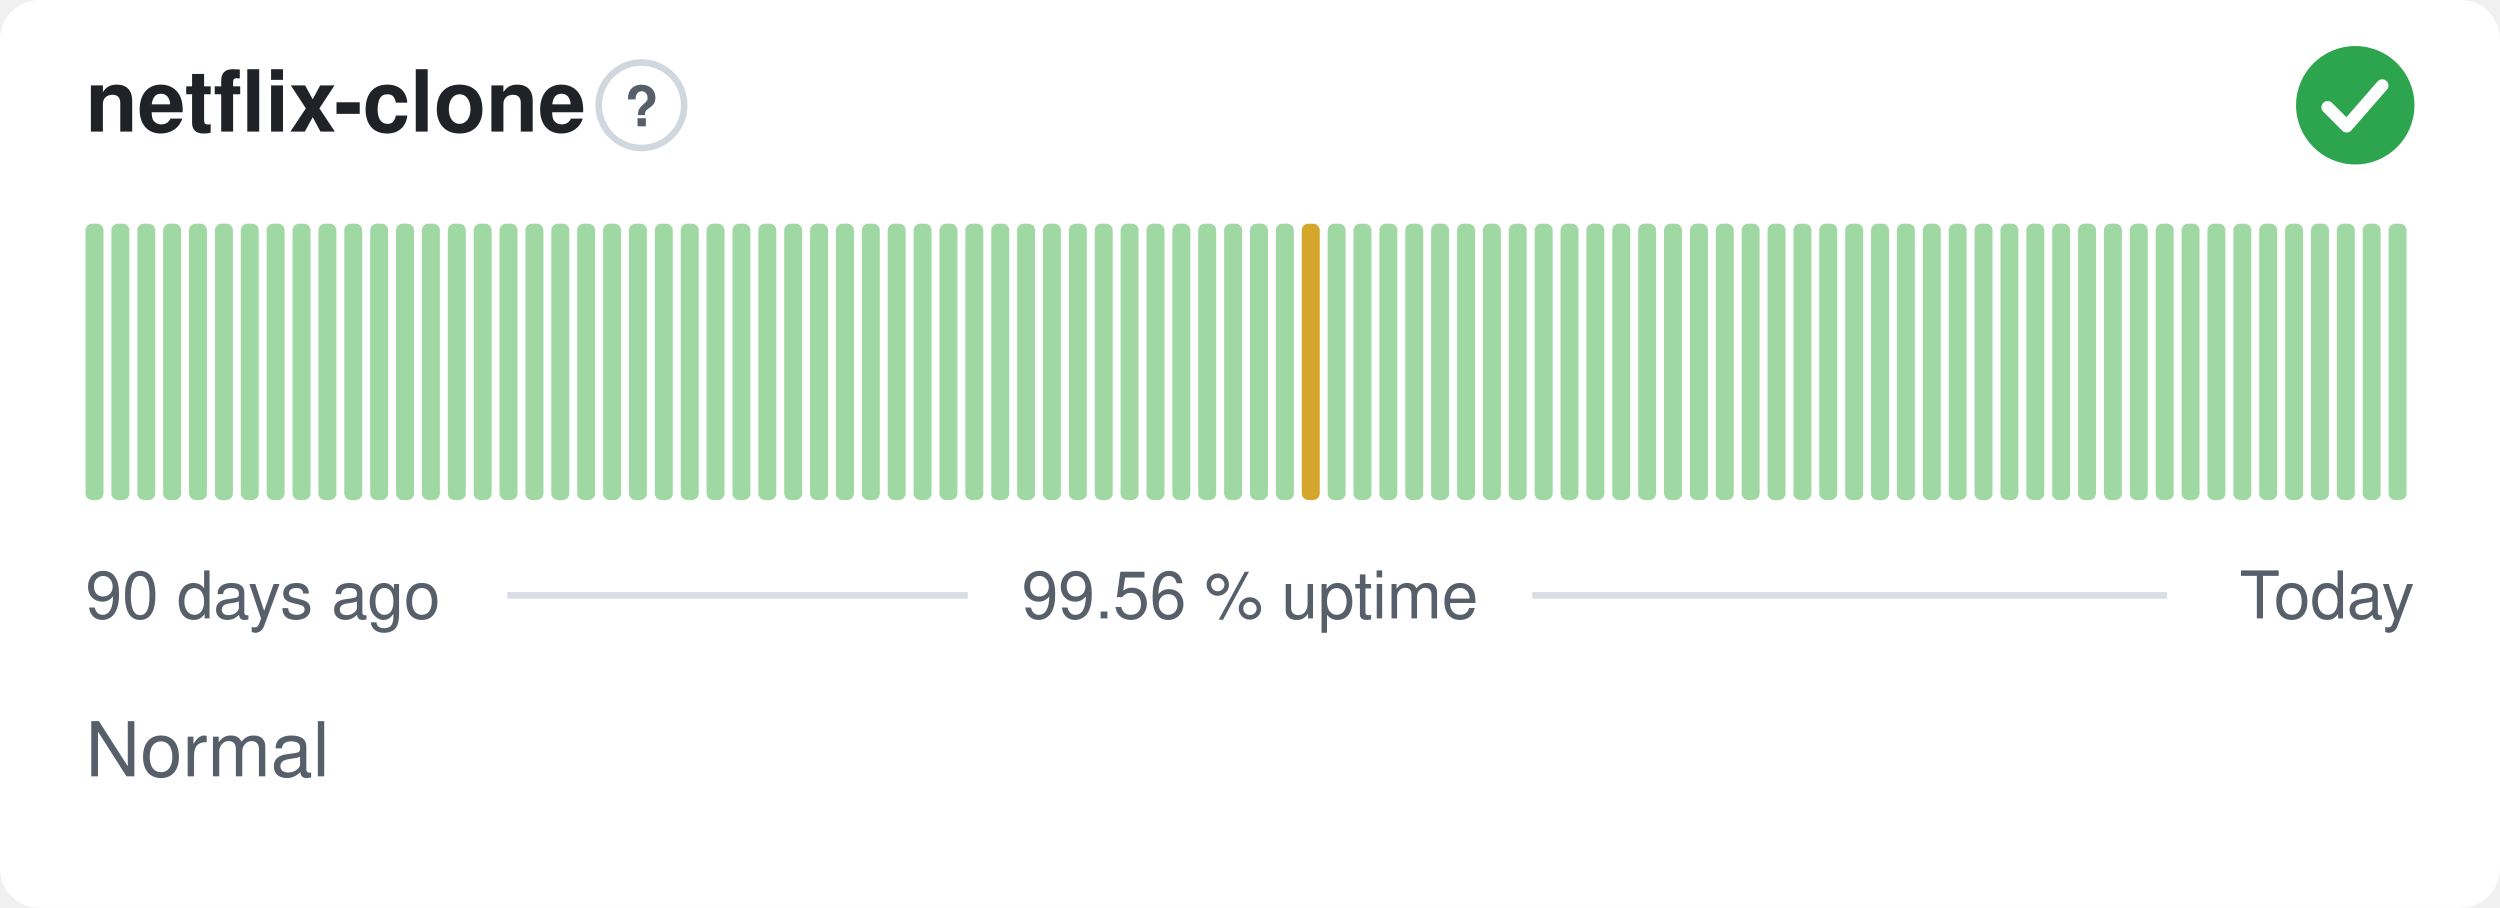
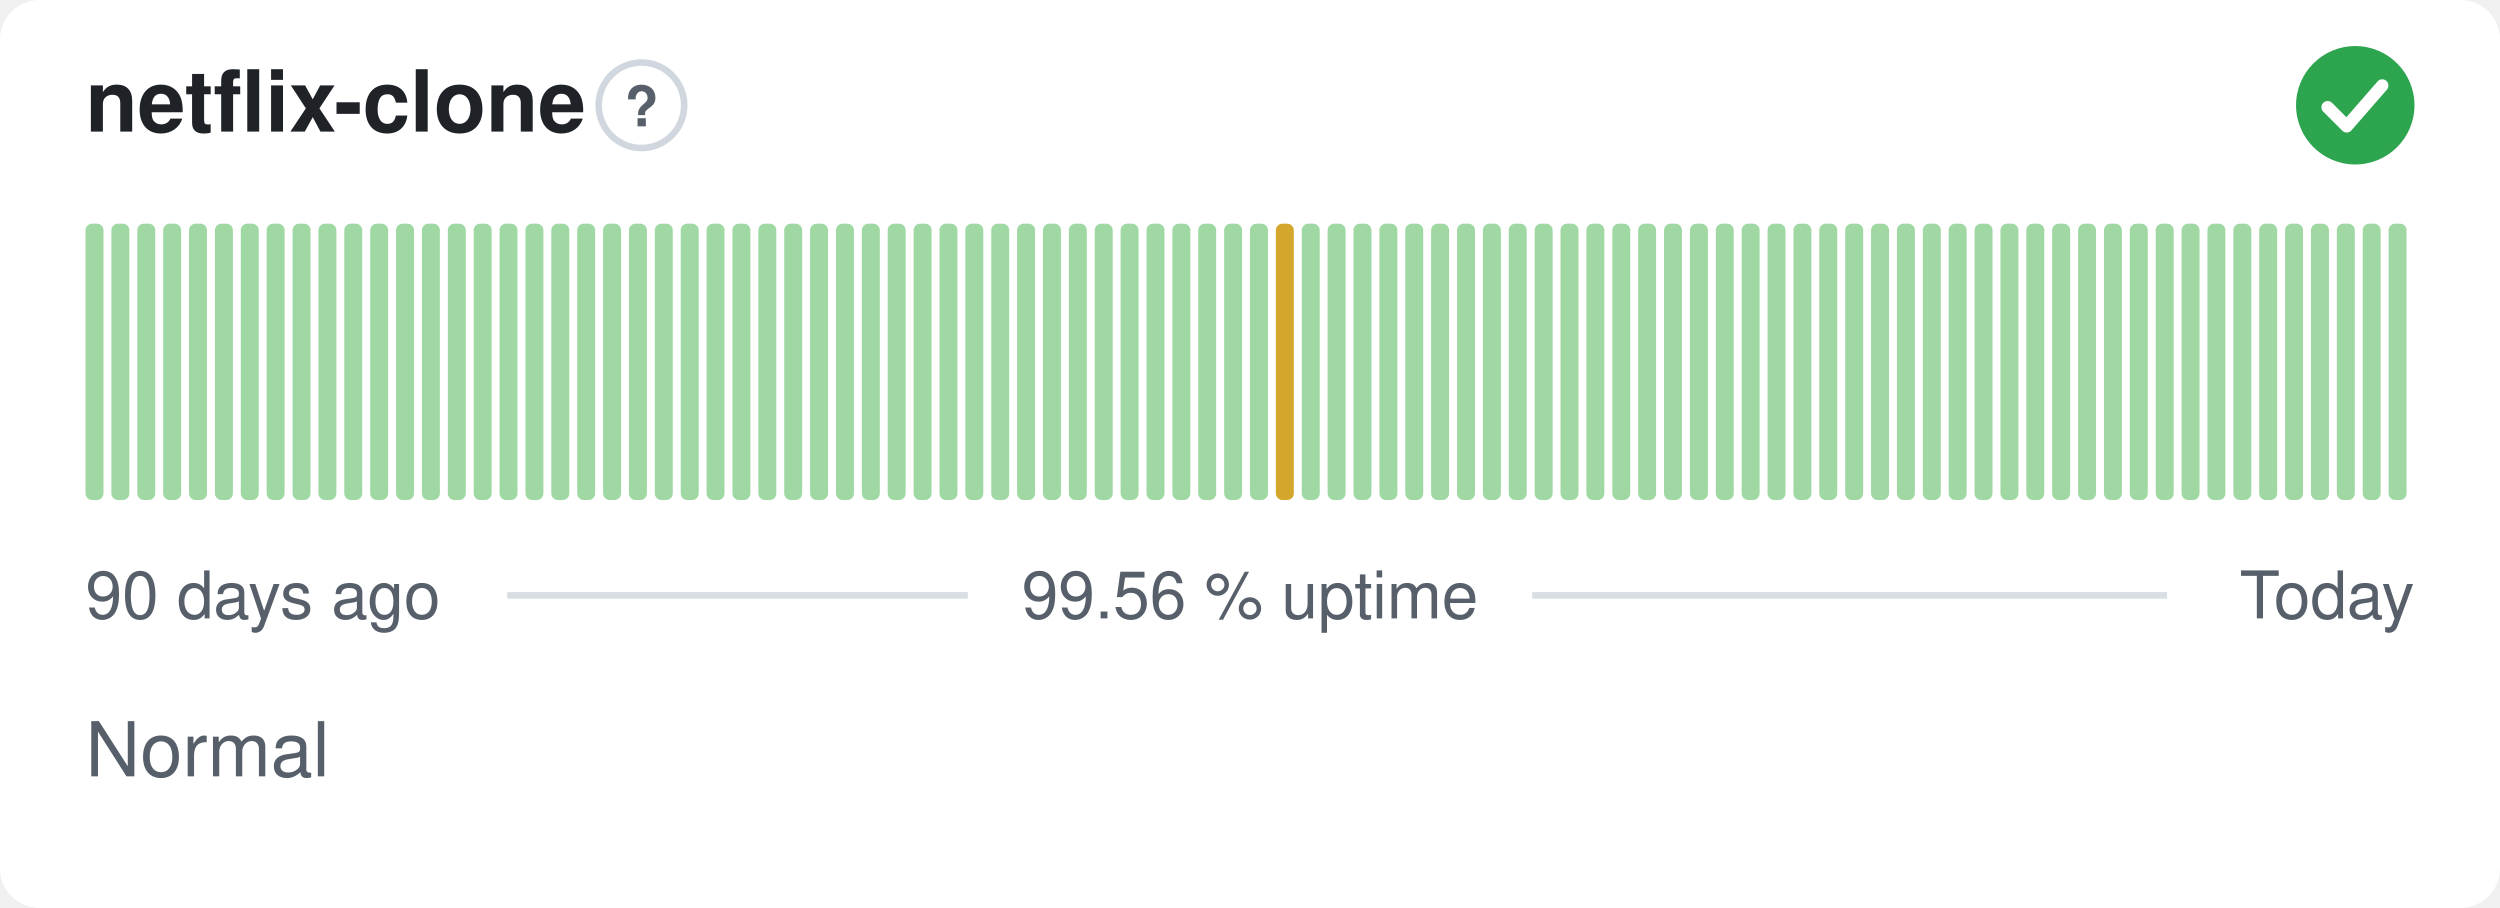
<svg xmlns="http://www.w3.org/2000/svg" width="380" height="138" viewBox="0 0 380 138" role="img" aria-label="netflix-clone: Normal, 99.56 % uptime over the last 90 days" font-family="-apple-system,BlinkMacSystemFont,'Segoe UI',Helvetica,Arial,sans-serif">
  <style>
    @media (prefers-color-scheme: dark) {
      .bg { fill: #0d1117 }
      .title { fill: #e6edf3 }
      .muted { fill: #8b949e }
      .hint { stroke: #30363d }
      .rule { stroke: #30363d }
      .nodata { fill: #21262d }
    }
  </style>
  <rect class="bg" width="380" height="138" rx="6" fill="#ffffff" />
  <text class="title" x="13" y="20" font-size="13" font-weight="600" fill="#1f2328">netflix-clone</text>
  <circle class="hint" cx="97.5" cy="16" r="6.5" fill="none" stroke="#d0d7de" stroke-width="1" />
  <text class="muted" x="97.5" y="19.2" text-anchor="middle" font-size="8.5" font-weight="700" fill="#57606a">?</text>
  <circle cx="358" cy="16" r="9" fill="#2da44e" />
  <path d="M353.80 16.30l2.90 2.90 5.40 -6.20" fill="none" stroke="#fff" stroke-width="1.89" stroke-linecap="round" stroke-linejoin="round" />
  <rect x="13.00" y="34.00" width="2.73" height="42.00" rx="1" fill="#9fd8a3" />
  <rect x="16.93" y="34.00" width="2.73" height="42.00" rx="1" fill="#9fd8a3" />
  <rect x="20.87" y="34.00" width="2.73" height="42.00" rx="1" fill="#9fd8a3" />
  <rect x="24.80" y="34.00" width="2.73" height="42.00" rx="1" fill="#9fd8a3" />
  <rect x="28.73" y="34.00" width="2.73" height="42.00" rx="1" fill="#9fd8a3" />
  <rect x="32.67" y="34.00" width="2.73" height="42.00" rx="1" fill="#9fd8a3" />
  <rect x="36.60" y="34.00" width="2.73" height="42.00" rx="1" fill="#9fd8a3" />
  <rect x="40.53" y="34.00" width="2.73" height="42.00" rx="1" fill="#9fd8a3" />
  <rect x="44.47" y="34.00" width="2.73" height="42.00" rx="1" fill="#9fd8a3" />
  <rect x="48.40" y="34.00" width="2.73" height="42.00" rx="1" fill="#9fd8a3" />
  <rect x="52.33" y="34.00" width="2.73" height="42.00" rx="1" fill="#9fd8a3" />
  <rect x="56.27" y="34.00" width="2.73" height="42.00" rx="1" fill="#9fd8a3" />
  <rect x="60.20" y="34.00" width="2.73" height="42.00" rx="1" fill="#9fd8a3" />
  <rect x="64.13" y="34.00" width="2.73" height="42.00" rx="1" fill="#9fd8a3" />
  <rect x="68.07" y="34.00" width="2.73" height="42.00" rx="1" fill="#9fd8a3" />
  <rect x="72.00" y="34.00" width="2.73" height="42.00" rx="1" fill="#9fd8a3" />
  <rect x="75.93" y="34.00" width="2.73" height="42.00" rx="1" fill="#9fd8a3" />
  <rect x="79.87" y="34.00" width="2.73" height="42.00" rx="1" fill="#9fd8a3" />
  <rect x="83.80" y="34.00" width="2.73" height="42.00" rx="1" fill="#9fd8a3" />
  <rect x="87.73" y="34.00" width="2.73" height="42.00" rx="1" fill="#9fd8a3" />
  <rect x="91.67" y="34.00" width="2.73" height="42.00" rx="1" fill="#9fd8a3" />
  <rect x="95.60" y="34.00" width="2.73" height="42.00" rx="1" fill="#9fd8a3" />
  <rect x="99.53" y="34.00" width="2.73" height="42.00" rx="1" fill="#9fd8a3" />
  <rect x="103.47" y="34.00" width="2.73" height="42.00" rx="1" fill="#9fd8a3" />
  <rect x="107.40" y="34.00" width="2.73" height="42.00" rx="1" fill="#9fd8a3" />
  <rect x="111.33" y="34.00" width="2.73" height="42.00" rx="1" fill="#9fd8a3" />
  <rect x="115.27" y="34.00" width="2.73" height="42.00" rx="1" fill="#9fd8a3" />
  <rect x="119.20" y="34.00" width="2.73" height="42.00" rx="1" fill="#9fd8a3" />
  <rect x="123.13" y="34.00" width="2.73" height="42.00" rx="1" fill="#9fd8a3" />
  <rect x="127.07" y="34.00" width="2.73" height="42.00" rx="1" fill="#9fd8a3" />
  <rect x="131.00" y="34.00" width="2.73" height="42.00" rx="1" fill="#9fd8a3" />
  <rect x="134.93" y="34.00" width="2.73" height="42.00" rx="1" fill="#9fd8a3" />
  <rect x="138.87" y="34.00" width="2.73" height="42.00" rx="1" fill="#9fd8a3" />
  <rect x="142.80" y="34.00" width="2.73" height="42.00" rx="1" fill="#9fd8a3" />
  <rect x="146.73" y="34.00" width="2.73" height="42.00" rx="1" fill="#9fd8a3" />
  <rect x="150.67" y="34.00" width="2.73" height="42.00" rx="1" fill="#9fd8a3" />
  <rect x="154.60" y="34.00" width="2.73" height="42.00" rx="1" fill="#9fd8a3" />
  <rect x="158.53" y="34.00" width="2.73" height="42.00" rx="1" fill="#9fd8a3" />
  <rect x="162.47" y="34.00" width="2.73" height="42.00" rx="1" fill="#9fd8a3" />
  <rect x="166.40" y="34.00" width="2.73" height="42.00" rx="1" fill="#9fd8a3" />
  <rect x="170.33" y="34.00" width="2.73" height="42.00" rx="1" fill="#9fd8a3" />
  <rect x="174.27" y="34.00" width="2.73" height="42.00" rx="1" fill="#9fd8a3" />
  <rect x="178.20" y="34.00" width="2.73" height="42.00" rx="1" fill="#9fd8a3" />
  <rect x="182.13" y="34.00" width="2.73" height="42.00" rx="1" fill="#9fd8a3" />
  <rect x="186.07" y="34.00" width="2.73" height="42.00" rx="1" fill="#9fd8a3" />
  <rect x="190.00" y="34.00" width="2.73" height="42.00" rx="1" fill="#9fd8a3" />
-   <rect x="193.93" y="34.00" width="2.73" height="42.00" rx="1" fill="#9fd8a3" />
-   <rect x="197.87" y="34.00" width="2.73" height="42.00" rx="1" fill="#d4a72c" />
+   <rect x="193.93" y="34.00" width="2.73" height="42.00" rx="1" fill="#d4a72c" />
+   <rect x="197.87" y="34.00" width="2.73" height="42.00" rx="1" fill="#9fd8a3" />
  <rect x="201.80" y="34.00" width="2.73" height="42.00" rx="1" fill="#9fd8a3" />
  <rect x="205.73" y="34.00" width="2.73" height="42.00" rx="1" fill="#9fd8a3" />
  <rect x="209.67" y="34.00" width="2.73" height="42.00" rx="1" fill="#9fd8a3" />
  <rect x="213.60" y="34.00" width="2.73" height="42.00" rx="1" fill="#9fd8a3" />
  <rect x="217.53" y="34.00" width="2.73" height="42.00" rx="1" fill="#9fd8a3" />
  <rect x="221.47" y="34.00" width="2.73" height="42.00" rx="1" fill="#9fd8a3" />
  <rect x="225.40" y="34.00" width="2.73" height="42.00" rx="1" fill="#9fd8a3" />
  <rect x="229.33" y="34.00" width="2.73" height="42.00" rx="1" fill="#9fd8a3" />
  <rect x="233.27" y="34.00" width="2.73" height="42.00" rx="1" fill="#9fd8a3" />
  <rect x="237.20" y="34.00" width="2.73" height="42.00" rx="1" fill="#9fd8a3" />
  <rect x="241.13" y="34.00" width="2.73" height="42.00" rx="1" fill="#9fd8a3" />
  <rect x="245.07" y="34.00" width="2.73" height="42.00" rx="1" fill="#9fd8a3" />
  <rect x="249.00" y="34.00" width="2.73" height="42.00" rx="1" fill="#9fd8a3" />
  <rect x="252.93" y="34.00" width="2.73" height="42.00" rx="1" fill="#9fd8a3" />
  <rect x="256.87" y="34.00" width="2.73" height="42.00" rx="1" fill="#9fd8a3" />
  <rect x="260.80" y="34.00" width="2.73" height="42.00" rx="1" fill="#9fd8a3" />
  <rect x="264.73" y="34.00" width="2.73" height="42.00" rx="1" fill="#9fd8a3" />
  <rect x="268.67" y="34.00" width="2.73" height="42.00" rx="1" fill="#9fd8a3" />
  <rect x="272.60" y="34.00" width="2.73" height="42.00" rx="1" fill="#9fd8a3" />
  <rect x="276.53" y="34.00" width="2.73" height="42.00" rx="1" fill="#9fd8a3" />
  <rect x="280.47" y="34.00" width="2.73" height="42.00" rx="1" fill="#9fd8a3" />
  <rect x="284.40" y="34.00" width="2.73" height="42.00" rx="1" fill="#9fd8a3" />
  <rect x="288.33" y="34.00" width="2.73" height="42.00" rx="1" fill="#9fd8a3" />
  <rect x="292.27" y="34.00" width="2.73" height="42.00" rx="1" fill="#9fd8a3" />
  <rect x="296.20" y="34.00" width="2.73" height="42.00" rx="1" fill="#9fd8a3" />
  <rect x="300.13" y="34.00" width="2.73" height="42.00" rx="1" fill="#9fd8a3" />
  <rect x="304.07" y="34.00" width="2.73" height="42.00" rx="1" fill="#9fd8a3" />
  <rect x="308.00" y="34.00" width="2.73" height="42.00" rx="1" fill="#9fd8a3" />
  <rect x="311.93" y="34.00" width="2.73" height="42.00" rx="1" fill="#9fd8a3" />
  <rect x="315.87" y="34.00" width="2.73" height="42.00" rx="1" fill="#9fd8a3" />
  <rect x="319.80" y="34.00" width="2.73" height="42.00" rx="1" fill="#9fd8a3" />
  <rect x="323.73" y="34.00" width="2.73" height="42.00" rx="1" fill="#9fd8a3" />
  <rect x="327.67" y="34.00" width="2.73" height="42.00" rx="1" fill="#9fd8a3" />
  <rect x="331.60" y="34.00" width="2.73" height="42.00" rx="1" fill="#9fd8a3" />
  <rect x="335.53" y="34.00" width="2.73" height="42.00" rx="1" fill="#9fd8a3" />
  <rect x="339.47" y="34.00" width="2.73" height="42.00" rx="1" fill="#9fd8a3" />
  <rect x="343.40" y="34.00" width="2.73" height="42.00" rx="1" fill="#9fd8a3" />
  <rect x="347.33" y="34.00" width="2.73" height="42.00" rx="1" fill="#9fd8a3" />
  <rect x="351.27" y="34.00" width="2.73" height="42.00" rx="1" fill="#9fd8a3" />
  <rect x="355.20" y="34.00" width="2.73" height="42.00" rx="1" fill="#9fd8a3" />
  <rect x="359.13" y="34.00" width="2.73" height="42.00" rx="1" fill="#9fd8a3" />
  <rect x="363.07" y="34.00" width="2.73" height="42.00" rx="1" fill="#9fd8a3" />
  <text class="muted" x="13" y="94" font-size="10" fill="#57606a">90 days ago</text>
  <text class="muted" x="190" y="94" text-anchor="middle" font-size="10" fill="#57606a">99.56 % uptime</text>
  <text class="muted" x="367" y="94" text-anchor="end" font-size="10" fill="#57606a">Today</text>
  <line class="rule" x1="77.1" y1="90.5" x2="147.1" y2="90.5" stroke="#d8dee4" stroke-width="1" />
  <line class="rule" x1="232.9" y1="90.5" x2="329.4" y2="90.5" stroke="#d8dee4" stroke-width="1" />
  <text class="muted" x="13" y="118" font-size="11.5" fill="#57606a">Normal</text>
</svg>
